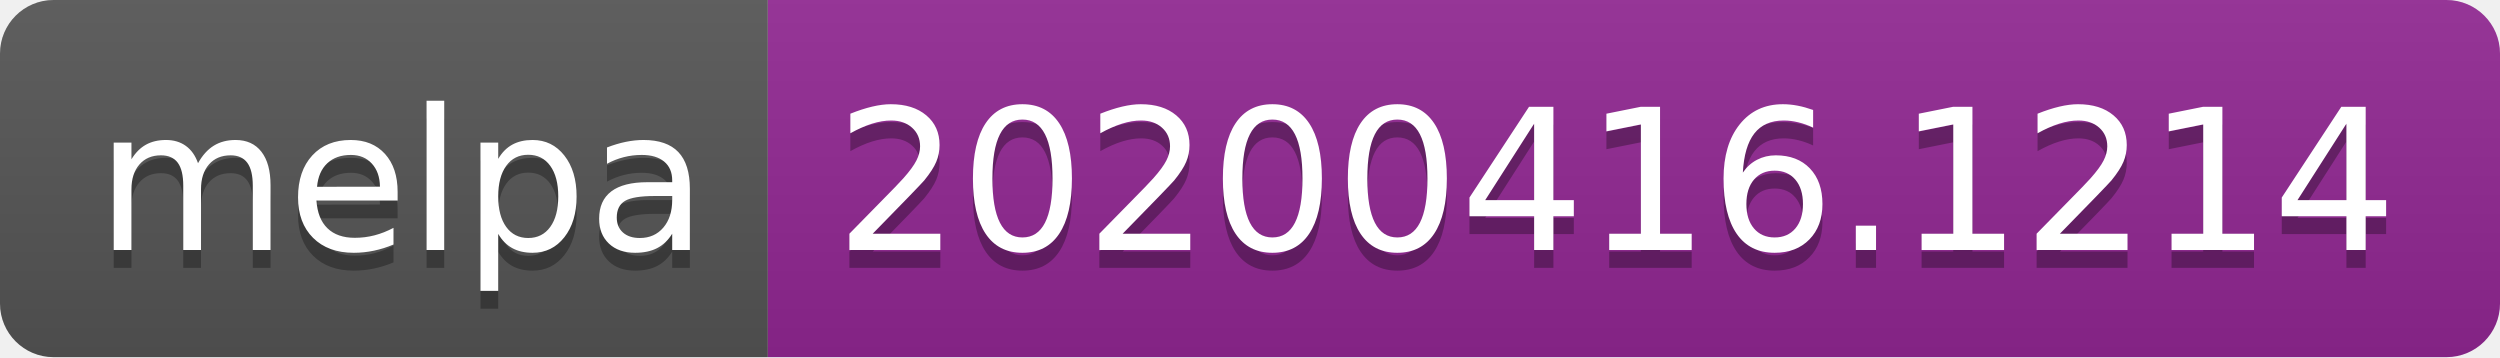
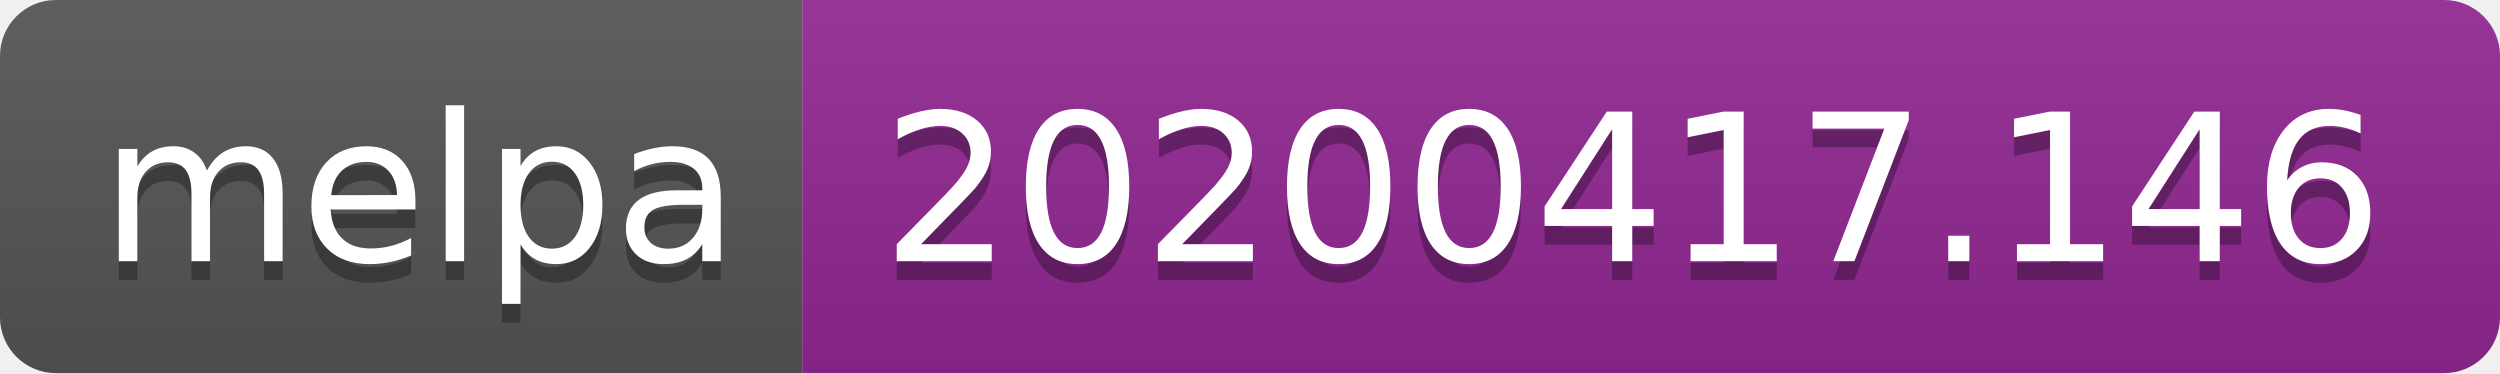
- <svg xmlns="http://www.w3.org/2000/svg" width="140" height="20">
+ <svg xmlns="http://www.w3.org/2000/svg" width="134" height="20">
  <linearGradient id="b" x2="0" y2="100%">
    <stop offset="0" stop-color="#bbb" stop-opacity=".1" />
    <stop offset="1" stop-opacity=".1" />
  </linearGradient>
  <clipPath id="a">
-     <rect width="140" height="20" rx="3" fill="#fff" />
+     <rect width="134" height="20" rx="3" fill="#fff" />
  </clipPath>
  <g clip-path="url(#a)">
    <path fill="#555" d="M0 0h43v20H0z" />
-     <path fill="#922793" d="M43 0h97v20H43z" />
-     <path fill="url(#b)" d="M0 0h140v20H0z" />
+     <path fill="#922793" d="M43 0h91v20H43z" />
+     <path fill="url(#b)" d="M0 0h134v20H0z" />
  </g>
  <g fill="#fff" text-anchor="middle" font-family="DejaVu Sans,Verdana,Geneva,sans-serif" font-size="110">
    <text x="225" y="150" fill="#010101" fill-opacity=".3" transform="scale(.1)" textLength="330">melpa</text>
    <text x="225" y="140" transform="scale(.1)" textLength="330">melpa</text>
-     <text x="905" y="150" fill="#010101" fill-opacity=".3" transform="scale(.1)" textLength="870">20200416.1214</text>
-     <text x="905" y="140" transform="scale(.1)" textLength="870">20200416.1214</text>
+     <text x="875" y="150" fill="#010101" fill-opacity=".3" transform="scale(.1)" textLength="810">20200417.146</text>
+     <text x="875" y="140" transform="scale(.1)" textLength="810">20200417.146</text>
  </g>
</svg>
